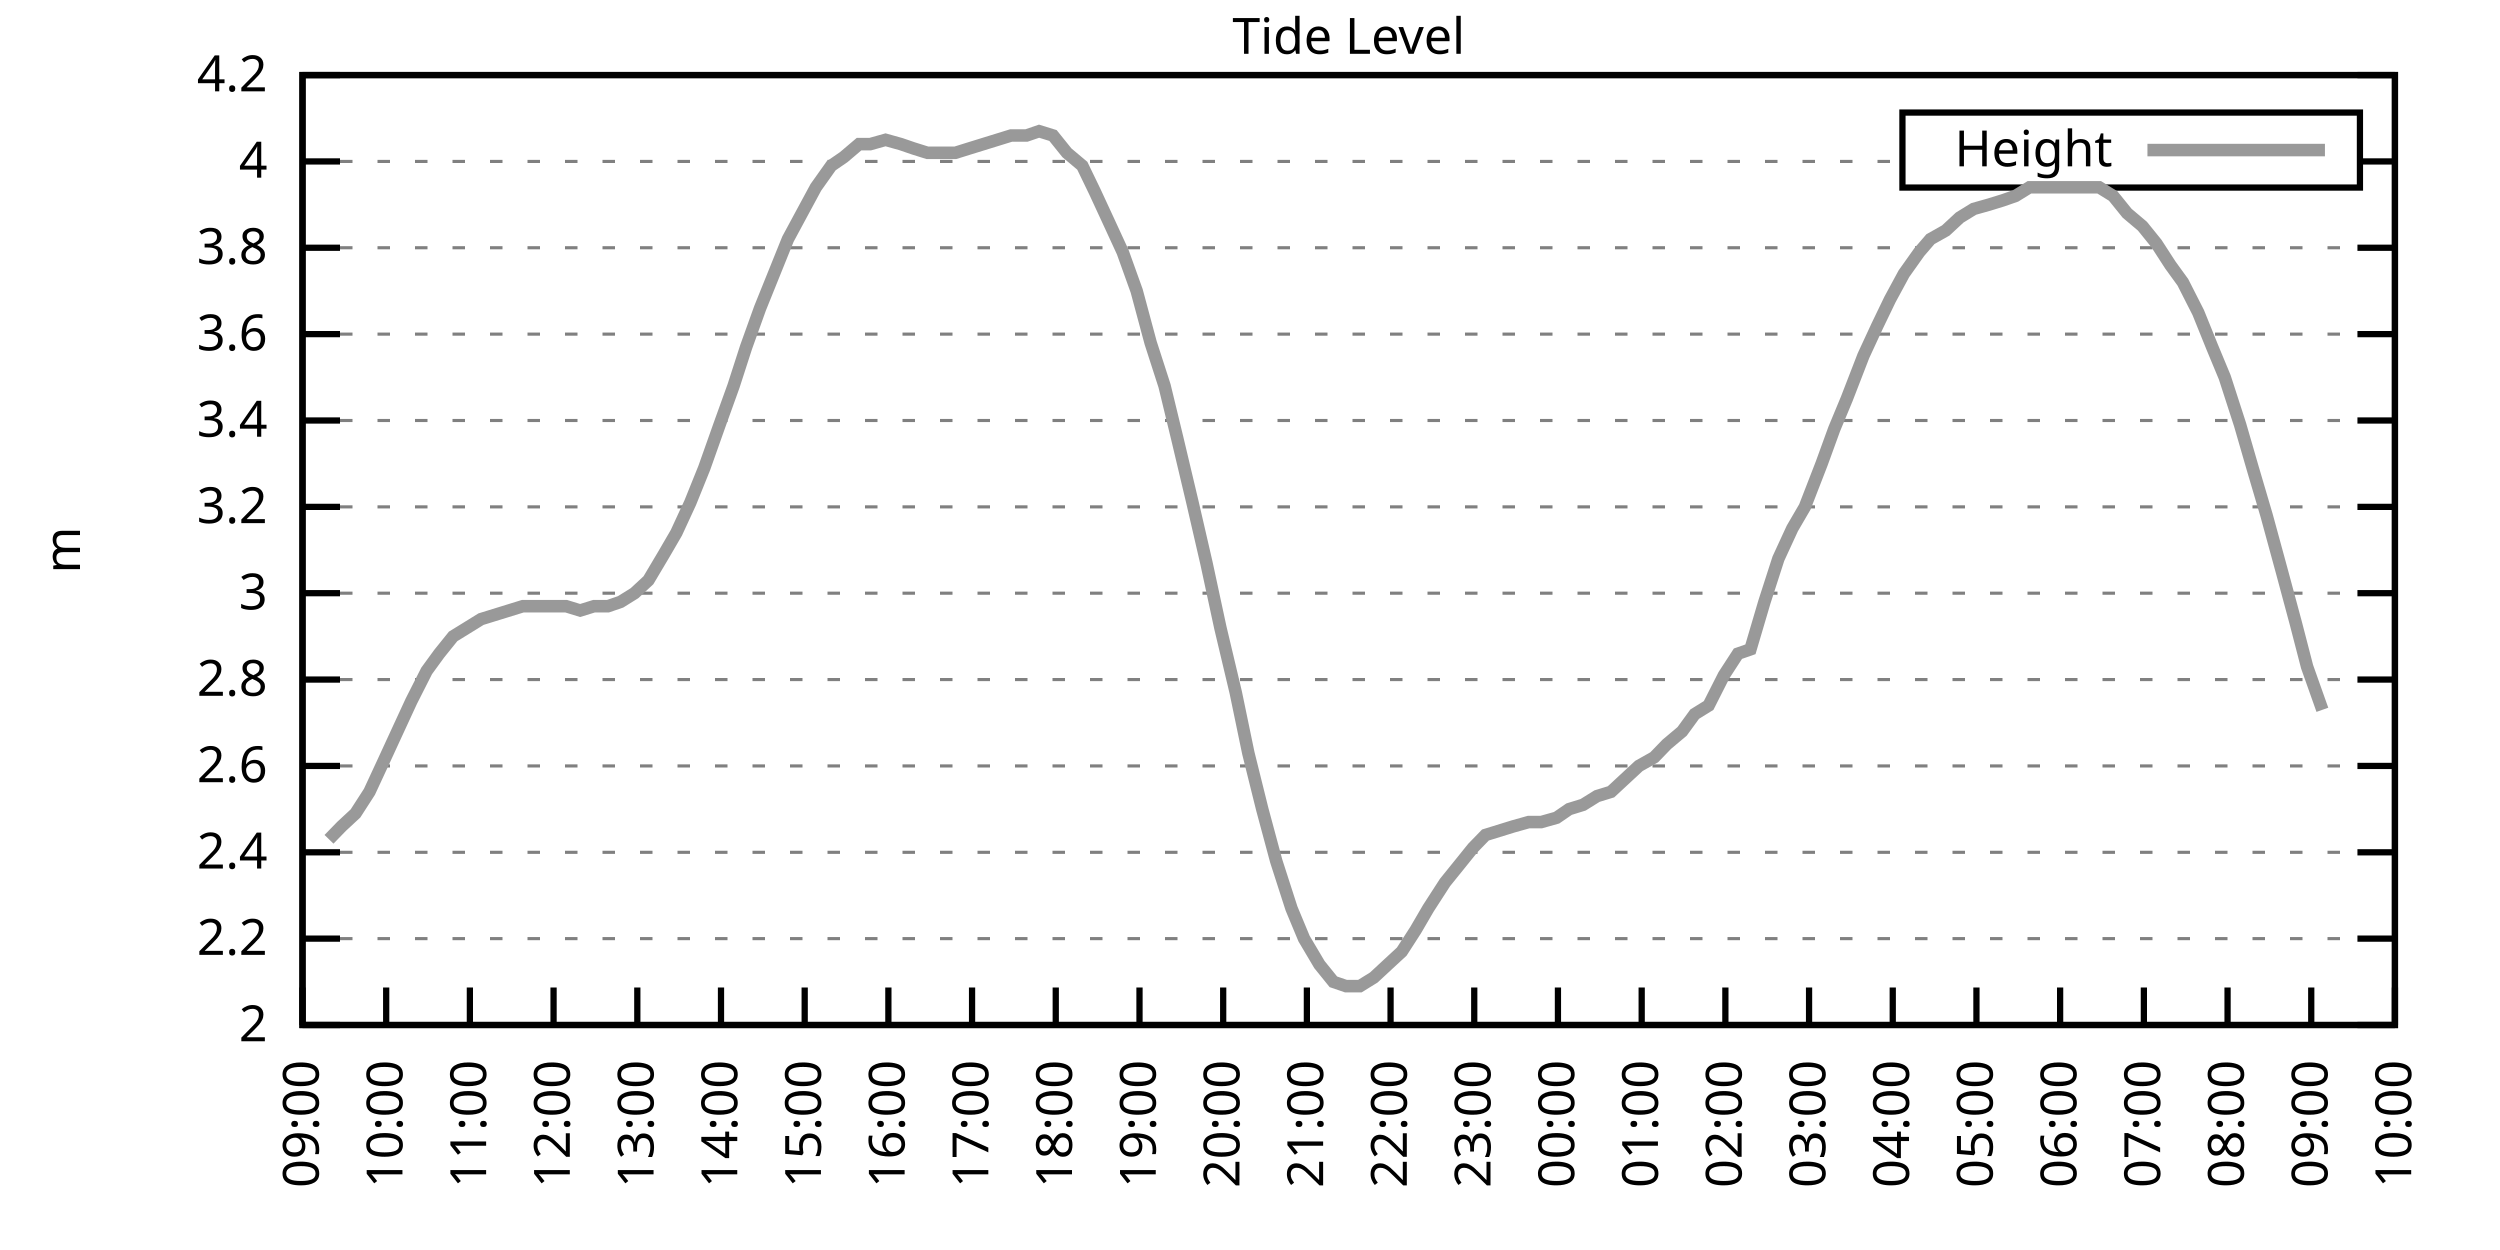
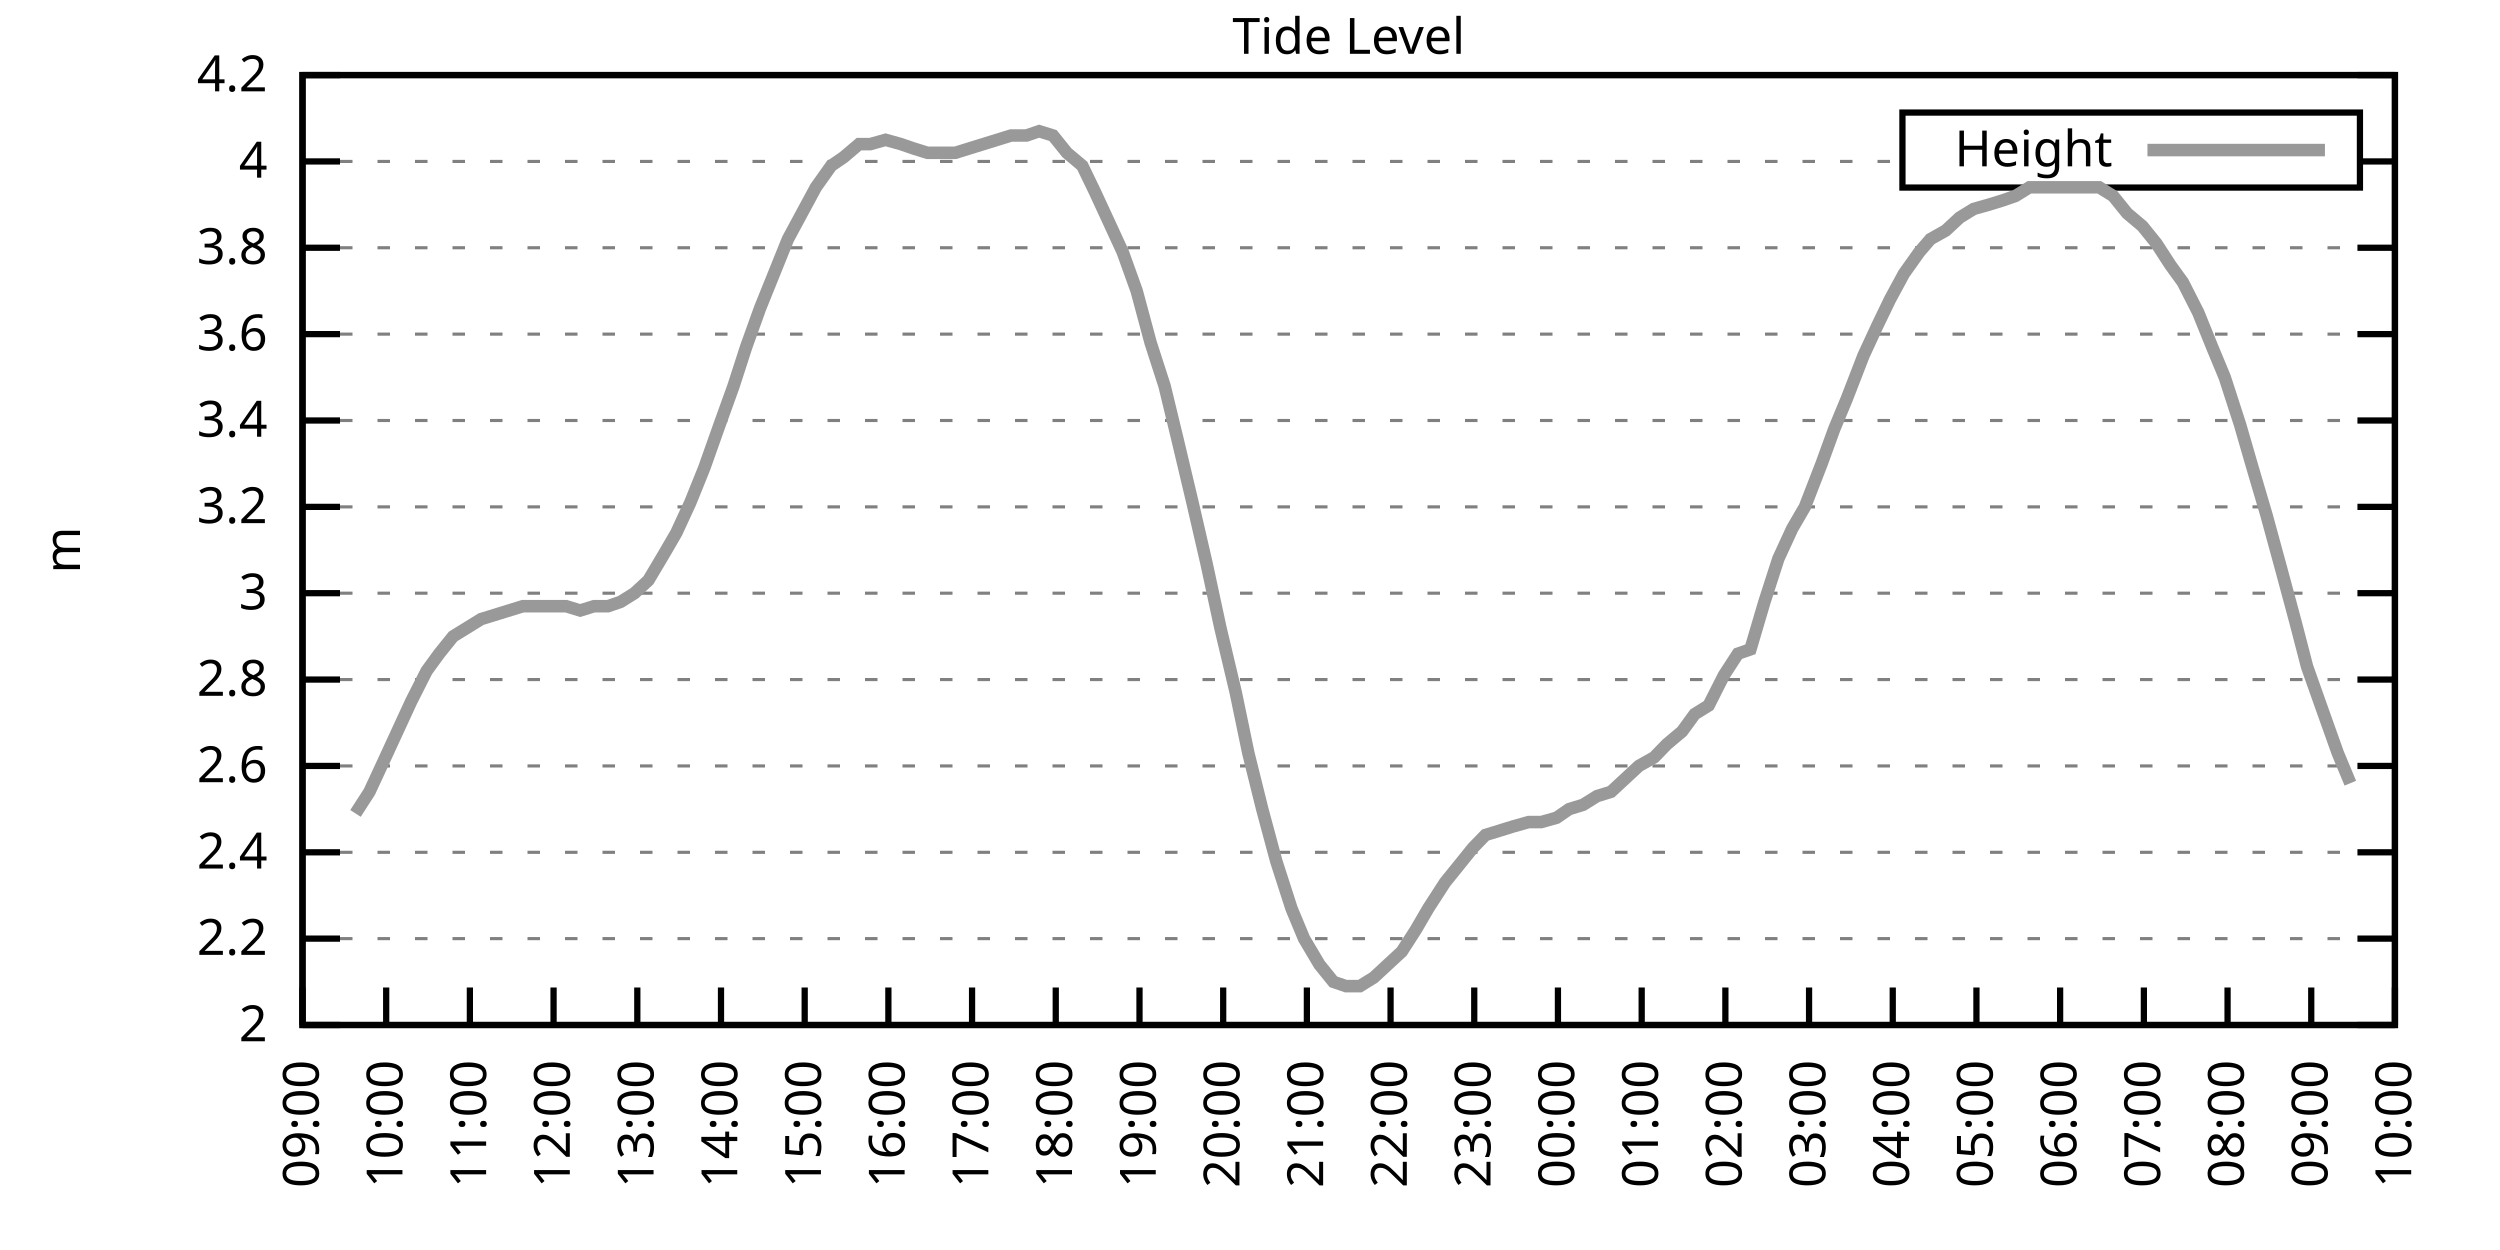
<svg xmlns="http://www.w3.org/2000/svg" xmlns:xlink="http://www.w3.org/1999/xlink" width="400" height="200" viewBox="0 0 400 200">
  <g id="gnuplot_canvas">
    <rect x="0" y="0" width="400" height="200" fill="none" />
    <defs>
      <circle id="gpDot" r="0.5" stroke-width="0.5" stroke="currentColor" />
      <path id="gpPt0" stroke-width="0.333" stroke="currentColor" d="M-1,0 h2 M0,-1 v2" />
      <path id="gpPt1" stroke-width="0.333" stroke="currentColor" d="M-1,-1 L1,1 M1,-1 L-1,1" />
      <path id="gpPt2" stroke-width="0.333" stroke="currentColor" d="M-1,0 L1,0 M0,-1 L0,1 M-1,-1 L1,1 M-1,1 L1,-1" />
      <rect id="gpPt3" stroke-width="0.333" stroke="currentColor" x="-1" y="-1" width="2" height="2" />
      <rect id="gpPt4" stroke-width="0.333" stroke="currentColor" fill="currentColor" x="-1" y="-1" width="2" height="2" />
      <circle id="gpPt5" stroke-width="0.333" stroke="currentColor" cx="0" cy="0" r="1" />
      <use xlink:href="#gpPt5" id="gpPt6" fill="currentColor" stroke="none" />
      <path id="gpPt7" stroke-width="0.333" stroke="currentColor" d="M0,-1.33 L-1.33,0.67 L1.33,0.67 z" />
      <use xlink:href="#gpPt7" id="gpPt8" fill="currentColor" stroke="none" />
      <use xlink:href="#gpPt7" id="gpPt9" stroke="currentColor" transform="rotate(180)" />
      <use xlink:href="#gpPt9" id="gpPt10" fill="currentColor" stroke="none" />
      <use xlink:href="#gpPt3" id="gpPt11" stroke="currentColor" transform="rotate(45)" />
      <use xlink:href="#gpPt11" id="gpPt12" fill="currentColor" stroke="none" />
      <path id="gpPt13" stroke-width="0.333" stroke="currentColor" d="M0,1.330 L1.265,0.411 L0.782,-1.067 L-0.782,-1.076 L-1.265,0.411 z" />
      <use xlink:href="#gpPt13" id="gpPt14" fill="currentColor" stroke="none" />
      <filter id="textbox" filterUnits="objectBoundingBox" x="0" y="0" height="1" width="1">
        <feFlood flood-color="white" flood-opacity="1" result="bgnd" />
        <feComposite in="SourceGraphic" in2="bgnd" operator="atop" />
      </filter>
      <filter id="greybox" filterUnits="objectBoundingBox" x="0" y="0" height="1" width="1">
        <feFlood flood-color="lightgrey" flood-opacity="1" result="grey" />
        <feComposite in="SourceGraphic" in2="grey" operator="atop" />
      </filter>
    </defs>
    <g fill="none" color="white" stroke="currentColor" stroke-width="1.00" stroke-linecap="butt" stroke-linejoin="miter">
</g>
    <g fill="none" color="black" stroke="currentColor" stroke-width="1.00" stroke-linecap="butt" stroke-linejoin="miter">
      <g stroke="none" shape-rendering="crispEdges">
        <polygon fill="rgb(255, 255, 255)" points="48.40,164.00 383.18,164.00 383.18,12.02 48.40,12.02 " />
      </g>
    </g>
    <g fill="none" color="black" stroke="currentColor" stroke-width="1.00" stroke-linecap="butt" stroke-linejoin="miter">
</g>
    <g fill="none" color="black" stroke="black" stroke-width="0.50" stroke-linecap="butt" stroke-linejoin="miter">
</g>
    <g fill="none" color="gray" stroke="currentColor" stroke-width="0.50" stroke-linecap="butt" stroke-linejoin="miter">
      <path stroke="gray" stroke-dasharray="2,4" class="gridline" d="M48.40,164.00 L383.19,164.00  " />
    </g>
    <g fill="none" color="gray" stroke="gray" stroke-width="1.00" stroke-linecap="butt" stroke-linejoin="miter">
</g>
    <g fill="none" color="black" stroke="currentColor" stroke-width="1.00" stroke-linecap="butt" stroke-linejoin="miter">
      <path stroke="black" d="M48.40,164.00 L54.40,164.00 M383.19,164.00 L377.19,164.00  " />
      <g transform="translate(42.80,166.60)" stroke="none" fill="black" font-family="Sans" font-size="8.00" text-anchor="end">
        <text>
          <tspan font-family="Sans"> 2</tspan>
        </text>
      </g>
    </g>
    <g fill="none" color="black" stroke="currentColor" stroke-width="1.00" stroke-linecap="butt" stroke-linejoin="miter">
</g>
    <g fill="none" color="black" stroke="black" stroke-width="0.50" stroke-linecap="butt" stroke-linejoin="miter">
</g>
    <g fill="none" color="gray" stroke="currentColor" stroke-width="0.50" stroke-linecap="butt" stroke-linejoin="miter">
      <path stroke="gray" stroke-dasharray="2,4" class="gridline" d="M48.40,150.18 L383.19,150.18  " />
    </g>
    <g fill="none" color="gray" stroke="gray" stroke-width="1.00" stroke-linecap="butt" stroke-linejoin="miter">
</g>
    <g fill="none" color="black" stroke="currentColor" stroke-width="1.00" stroke-linecap="butt" stroke-linejoin="miter">
      <path stroke="black" d="M48.40,150.18 L54.40,150.18 M383.19,150.18 L377.19,150.18  " />
      <g transform="translate(42.80,152.78)" stroke="none" fill="black" font-family="Sans" font-size="8.00" text-anchor="end">
        <text>
          <tspan font-family="Sans"> 2.2</tspan>
        </text>
      </g>
    </g>
    <g fill="none" color="black" stroke="currentColor" stroke-width="1.00" stroke-linecap="butt" stroke-linejoin="miter">
</g>
    <g fill="none" color="black" stroke="black" stroke-width="0.50" stroke-linecap="butt" stroke-linejoin="miter">
</g>
    <g fill="none" color="gray" stroke="currentColor" stroke-width="0.50" stroke-linecap="butt" stroke-linejoin="miter">
      <path stroke="gray" stroke-dasharray="2,4" class="gridline" d="M48.40,136.37 L383.19,136.37  " />
    </g>
    <g fill="none" color="gray" stroke="gray" stroke-width="1.00" stroke-linecap="butt" stroke-linejoin="miter">
</g>
    <g fill="none" color="black" stroke="currentColor" stroke-width="1.00" stroke-linecap="butt" stroke-linejoin="miter">
      <path stroke="black" d="M48.40,136.37 L54.40,136.37 M383.19,136.37 L377.19,136.37  " />
      <g transform="translate(42.80,138.97)" stroke="none" fill="black" font-family="Sans" font-size="8.00" text-anchor="end">
        <text>
          <tspan font-family="Sans"> 2.4</tspan>
        </text>
      </g>
    </g>
    <g fill="none" color="black" stroke="currentColor" stroke-width="1.00" stroke-linecap="butt" stroke-linejoin="miter">
</g>
    <g fill="none" color="black" stroke="black" stroke-width="0.50" stroke-linecap="butt" stroke-linejoin="miter">
</g>
    <g fill="none" color="gray" stroke="currentColor" stroke-width="0.50" stroke-linecap="butt" stroke-linejoin="miter">
      <path stroke="gray" stroke-dasharray="2,4" class="gridline" d="M48.40,122.55 L383.19,122.55  " />
    </g>
    <g fill="none" color="gray" stroke="gray" stroke-width="1.00" stroke-linecap="butt" stroke-linejoin="miter">
</g>
    <g fill="none" color="black" stroke="currentColor" stroke-width="1.00" stroke-linecap="butt" stroke-linejoin="miter">
      <path stroke="black" d="M48.40,122.55 L54.40,122.55 M383.19,122.55 L377.19,122.55  " />
      <g transform="translate(42.80,125.15)" stroke="none" fill="black" font-family="Sans" font-size="8.00" text-anchor="end">
        <text>
          <tspan font-family="Sans"> 2.6</tspan>
        </text>
      </g>
    </g>
    <g fill="none" color="black" stroke="currentColor" stroke-width="1.00" stroke-linecap="butt" stroke-linejoin="miter">
</g>
    <g fill="none" color="black" stroke="black" stroke-width="0.50" stroke-linecap="butt" stroke-linejoin="miter">
</g>
    <g fill="none" color="gray" stroke="currentColor" stroke-width="0.50" stroke-linecap="butt" stroke-linejoin="miter">
      <path stroke="gray" stroke-dasharray="2,4" class="gridline" d="M48.40,108.73 L383.19,108.73  " />
    </g>
    <g fill="none" color="gray" stroke="gray" stroke-width="1.00" stroke-linecap="butt" stroke-linejoin="miter">
</g>
    <g fill="none" color="black" stroke="currentColor" stroke-width="1.00" stroke-linecap="butt" stroke-linejoin="miter">
      <path stroke="black" d="M48.40,108.73 L54.40,108.73 M383.19,108.73 L377.19,108.73  " />
      <g transform="translate(42.80,111.33)" stroke="none" fill="black" font-family="Sans" font-size="8.00" text-anchor="end">
        <text>
          <tspan font-family="Sans"> 2.8</tspan>
        </text>
      </g>
    </g>
    <g fill="none" color="black" stroke="currentColor" stroke-width="1.00" stroke-linecap="butt" stroke-linejoin="miter">
</g>
    <g fill="none" color="black" stroke="black" stroke-width="0.50" stroke-linecap="butt" stroke-linejoin="miter">
</g>
    <g fill="none" color="gray" stroke="currentColor" stroke-width="0.50" stroke-linecap="butt" stroke-linejoin="miter">
      <path stroke="gray" stroke-dasharray="2,4" class="gridline" d="M48.40,94.91 L383.19,94.91  " />
    </g>
    <g fill="none" color="gray" stroke="gray" stroke-width="1.00" stroke-linecap="butt" stroke-linejoin="miter">
</g>
    <g fill="none" color="black" stroke="currentColor" stroke-width="1.00" stroke-linecap="butt" stroke-linejoin="miter">
      <path stroke="black" d="M48.40,94.91 L54.40,94.91 M383.19,94.91 L377.19,94.91  " />
      <g transform="translate(42.80,97.51)" stroke="none" fill="black" font-family="Sans" font-size="8.00" text-anchor="end">
        <text>
          <tspan font-family="Sans"> 3</tspan>
        </text>
      </g>
    </g>
    <g fill="none" color="black" stroke="currentColor" stroke-width="1.00" stroke-linecap="butt" stroke-linejoin="miter">
</g>
    <g fill="none" color="black" stroke="black" stroke-width="0.50" stroke-linecap="butt" stroke-linejoin="miter">
</g>
    <g fill="none" color="gray" stroke="currentColor" stroke-width="0.50" stroke-linecap="butt" stroke-linejoin="miter">
      <path stroke="gray" stroke-dasharray="2,4" class="gridline" d="M48.40,81.10 L383.19,81.10  " />
    </g>
    <g fill="none" color="gray" stroke="gray" stroke-width="1.00" stroke-linecap="butt" stroke-linejoin="miter">
</g>
    <g fill="none" color="black" stroke="currentColor" stroke-width="1.00" stroke-linecap="butt" stroke-linejoin="miter">
      <path stroke="black" d="M48.40,81.10 L54.40,81.10 M383.19,81.10 L377.19,81.10  " />
      <g transform="translate(42.80,83.70)" stroke="none" fill="black" font-family="Sans" font-size="8.00" text-anchor="end">
        <text>
          <tspan font-family="Sans"> 3.2</tspan>
        </text>
      </g>
    </g>
    <g fill="none" color="black" stroke="currentColor" stroke-width="1.00" stroke-linecap="butt" stroke-linejoin="miter">
</g>
    <g fill="none" color="black" stroke="black" stroke-width="0.50" stroke-linecap="butt" stroke-linejoin="miter">
</g>
    <g fill="none" color="gray" stroke="currentColor" stroke-width="0.50" stroke-linecap="butt" stroke-linejoin="miter">
      <path stroke="gray" stroke-dasharray="2,4" class="gridline" d="M48.40,67.28 L383.19,67.28  " />
    </g>
    <g fill="none" color="gray" stroke="gray" stroke-width="1.00" stroke-linecap="butt" stroke-linejoin="miter">
</g>
    <g fill="none" color="black" stroke="currentColor" stroke-width="1.00" stroke-linecap="butt" stroke-linejoin="miter">
      <path stroke="black" d="M48.40,67.28 L54.40,67.28 M383.19,67.28 L377.19,67.28  " />
      <g transform="translate(42.80,69.88)" stroke="none" fill="black" font-family="Sans" font-size="8.00" text-anchor="end">
        <text>
          <tspan font-family="Sans"> 3.4</tspan>
        </text>
      </g>
    </g>
    <g fill="none" color="black" stroke="currentColor" stroke-width="1.00" stroke-linecap="butt" stroke-linejoin="miter">
</g>
    <g fill="none" color="black" stroke="black" stroke-width="0.50" stroke-linecap="butt" stroke-linejoin="miter">
</g>
    <g fill="none" color="gray" stroke="currentColor" stroke-width="0.50" stroke-linecap="butt" stroke-linejoin="miter">
      <path stroke="gray" stroke-dasharray="2,4" class="gridline" d="M48.40,53.46 L383.19,53.46  " />
    </g>
    <g fill="none" color="gray" stroke="gray" stroke-width="1.00" stroke-linecap="butt" stroke-linejoin="miter">
</g>
    <g fill="none" color="black" stroke="currentColor" stroke-width="1.00" stroke-linecap="butt" stroke-linejoin="miter">
      <path stroke="black" d="M48.40,53.46 L54.40,53.46 M383.19,53.46 L377.19,53.46  " />
      <g transform="translate(42.80,56.06)" stroke="none" fill="black" font-family="Sans" font-size="8.00" text-anchor="end">
        <text>
          <tspan font-family="Sans"> 3.6</tspan>
        </text>
      </g>
    </g>
    <g fill="none" color="black" stroke="currentColor" stroke-width="1.00" stroke-linecap="butt" stroke-linejoin="miter">
</g>
    <g fill="none" color="black" stroke="black" stroke-width="0.50" stroke-linecap="butt" stroke-linejoin="miter">
</g>
    <g fill="none" color="gray" stroke="currentColor" stroke-width="0.50" stroke-linecap="butt" stroke-linejoin="miter">
      <path stroke="gray" stroke-dasharray="2,4" class="gridline" d="M48.40,39.64 L383.19,39.64  " />
    </g>
    <g fill="none" color="gray" stroke="gray" stroke-width="1.00" stroke-linecap="butt" stroke-linejoin="miter">
</g>
    <g fill="none" color="black" stroke="currentColor" stroke-width="1.00" stroke-linecap="butt" stroke-linejoin="miter">
      <path stroke="black" d="M48.40,39.64 L54.40,39.64 M383.19,39.64 L377.19,39.64  " />
      <g transform="translate(42.80,42.24)" stroke="none" fill="black" font-family="Sans" font-size="8.00" text-anchor="end">
        <text>
          <tspan font-family="Sans"> 3.8</tspan>
        </text>
      </g>
    </g>
    <g fill="none" color="black" stroke="currentColor" stroke-width="1.00" stroke-linecap="butt" stroke-linejoin="miter">
</g>
    <g fill="none" color="black" stroke="black" stroke-width="0.50" stroke-linecap="butt" stroke-linejoin="miter">
</g>
    <g fill="none" color="gray" stroke="currentColor" stroke-width="0.50" stroke-linecap="butt" stroke-linejoin="miter">
      <path stroke="gray" stroke-dasharray="2,4" class="gridline" d="M48.40,25.83 L304.39,25.83 M377.59,25.83 L383.19,25.83  " />
    </g>
    <g fill="none" color="gray" stroke="gray" stroke-width="1.00" stroke-linecap="butt" stroke-linejoin="miter">
</g>
    <g fill="none" color="black" stroke="currentColor" stroke-width="1.00" stroke-linecap="butt" stroke-linejoin="miter">
      <path stroke="black" d="M48.40,25.83 L54.40,25.83 M383.19,25.83 L377.19,25.83  " />
      <g transform="translate(42.80,28.43)" stroke="none" fill="black" font-family="Sans" font-size="8.00" text-anchor="end">
        <text>
          <tspan font-family="Sans"> 4</tspan>
        </text>
      </g>
    </g>
    <g fill="none" color="black" stroke="currentColor" stroke-width="1.00" stroke-linecap="butt" stroke-linejoin="miter">
</g>
    <g fill="none" color="black" stroke="black" stroke-width="0.50" stroke-linecap="butt" stroke-linejoin="miter">
</g>
    <g fill="none" color="gray" stroke="currentColor" stroke-width="0.50" stroke-linecap="butt" stroke-linejoin="miter">
      <path stroke="gray" stroke-dasharray="2,4" class="gridline" d="M48.40,12.01 L383.19,12.01  " />
    </g>
    <g fill="none" color="gray" stroke="gray" stroke-width="1.00" stroke-linecap="butt" stroke-linejoin="miter">
</g>
    <g fill="none" color="black" stroke="currentColor" stroke-width="1.00" stroke-linecap="butt" stroke-linejoin="miter">
      <path stroke="black" d="M48.40,12.01 L54.40,12.01 M383.19,12.01 L377.19,12.01  " />
      <g transform="translate(42.80,14.61)" stroke="none" fill="black" font-family="Sans" font-size="8.00" text-anchor="end">
        <text>
          <tspan font-family="Sans"> 4.2</tspan>
        </text>
      </g>
    </g>
    <g fill="none" color="black" stroke="currentColor" stroke-width="1.00" stroke-linecap="butt" stroke-linejoin="miter">
      <path stroke="black" d="M48.40,164.00 L48.40,158.00  " />
      <g transform="translate(51.00,169.60) rotate(270.00)" stroke="none" fill="black" font-family="Sans" font-size="8.00" text-anchor="end">
        <text>
          <tspan font-family="Sans">09:00</tspan>
        </text>
      </g>
    </g>
    <g fill="none" color="black" stroke="currentColor" stroke-width="1.00" stroke-linecap="butt" stroke-linejoin="miter">
      <path stroke="black" d="M61.79,164.00 L61.79,158.00  " />
      <g transform="translate(64.39,169.60) rotate(270.00)" stroke="none" fill="black" font-family="Sans" font-size="8.00" text-anchor="end">
        <text>
          <tspan font-family="Sans">10:00</tspan>
        </text>
      </g>
    </g>
    <g fill="none" color="black" stroke="currentColor" stroke-width="1.00" stroke-linecap="butt" stroke-linejoin="miter">
      <path stroke="black" d="M75.18,164.00 L75.18,158.00  " />
      <g transform="translate(77.78,169.60) rotate(270.00)" stroke="none" fill="black" font-family="Sans" font-size="8.00" text-anchor="end">
        <text>
          <tspan font-family="Sans">11:00</tspan>
        </text>
      </g>
    </g>
    <g fill="none" color="black" stroke="currentColor" stroke-width="1.00" stroke-linecap="butt" stroke-linejoin="miter">
      <path stroke="black" d="M88.57,164.00 L88.57,158.00  " />
      <g transform="translate(91.17,169.60) rotate(270.00)" stroke="none" fill="black" font-family="Sans" font-size="8.00" text-anchor="end">
        <text>
          <tspan font-family="Sans">12:00</tspan>
        </text>
      </g>
    </g>
    <g fill="none" color="black" stroke="currentColor" stroke-width="1.00" stroke-linecap="butt" stroke-linejoin="miter">
      <path stroke="black" d="M101.97,164.00 L101.97,158.00  " />
      <g transform="translate(104.57,169.60) rotate(270.00)" stroke="none" fill="black" font-family="Sans" font-size="8.00" text-anchor="end">
        <text>
          <tspan font-family="Sans">13:00</tspan>
        </text>
      </g>
    </g>
    <g fill="none" color="black" stroke="currentColor" stroke-width="1.00" stroke-linecap="butt" stroke-linejoin="miter">
      <path stroke="black" d="M115.36,164.00 L115.36,158.00  " />
      <g transform="translate(117.96,169.60) rotate(270.00)" stroke="none" fill="black" font-family="Sans" font-size="8.00" text-anchor="end">
        <text>
          <tspan font-family="Sans">14:00</tspan>
        </text>
      </g>
    </g>
    <g fill="none" color="black" stroke="currentColor" stroke-width="1.00" stroke-linecap="butt" stroke-linejoin="miter">
      <path stroke="black" d="M128.75,164.00 L128.75,158.00  " />
      <g transform="translate(131.35,169.60) rotate(270.00)" stroke="none" fill="black" font-family="Sans" font-size="8.00" text-anchor="end">
        <text>
          <tspan font-family="Sans">15:00</tspan>
        </text>
      </g>
    </g>
    <g fill="none" color="black" stroke="currentColor" stroke-width="1.00" stroke-linecap="butt" stroke-linejoin="miter">
      <path stroke="black" d="M142.14,164.00 L142.14,158.00  " />
      <g transform="translate(144.74,169.60) rotate(270.00)" stroke="none" fill="black" font-family="Sans" font-size="8.00" text-anchor="end">
        <text>
          <tspan font-family="Sans">16:00</tspan>
        </text>
      </g>
    </g>
    <g fill="none" color="black" stroke="currentColor" stroke-width="1.00" stroke-linecap="butt" stroke-linejoin="miter">
      <path stroke="black" d="M155.53,164.00 L155.53,158.00  " />
      <g transform="translate(158.13,169.60) rotate(270.00)" stroke="none" fill="black" font-family="Sans" font-size="8.00" text-anchor="end">
        <text>
          <tspan font-family="Sans">17:00</tspan>
        </text>
      </g>
    </g>
    <g fill="none" color="black" stroke="currentColor" stroke-width="1.00" stroke-linecap="butt" stroke-linejoin="miter">
      <path stroke="black" d="M168.92,164.00 L168.92,158.00  " />
      <g transform="translate(171.52,169.60) rotate(270.00)" stroke="none" fill="black" font-family="Sans" font-size="8.00" text-anchor="end">
        <text>
          <tspan font-family="Sans">18:00</tspan>
        </text>
      </g>
    </g>
    <g fill="none" color="black" stroke="currentColor" stroke-width="1.00" stroke-linecap="butt" stroke-linejoin="miter">
      <path stroke="black" d="M182.32,164.00 L182.32,158.00  " />
      <g transform="translate(184.92,169.60) rotate(270.00)" stroke="none" fill="black" font-family="Sans" font-size="8.00" text-anchor="end">
        <text>
          <tspan font-family="Sans">19:00</tspan>
        </text>
      </g>
    </g>
    <g fill="none" color="black" stroke="currentColor" stroke-width="1.00" stroke-linecap="butt" stroke-linejoin="miter">
      <path stroke="black" d="M195.71,164.00 L195.71,158.00  " />
      <g transform="translate(198.31,169.60) rotate(270.00)" stroke="none" fill="black" font-family="Sans" font-size="8.00" text-anchor="end">
        <text>
          <tspan font-family="Sans">20:00</tspan>
        </text>
      </g>
    </g>
    <g fill="none" color="black" stroke="currentColor" stroke-width="1.00" stroke-linecap="butt" stroke-linejoin="miter">
      <path stroke="black" d="M209.10,164.00 L209.10,158.00  " />
      <g transform="translate(211.70,169.60) rotate(270.00)" stroke="none" fill="black" font-family="Sans" font-size="8.00" text-anchor="end">
        <text>
          <tspan font-family="Sans">21:00</tspan>
        </text>
      </g>
    </g>
    <g fill="none" color="black" stroke="currentColor" stroke-width="1.00" stroke-linecap="butt" stroke-linejoin="miter">
      <path stroke="black" d="M222.49,164.00 L222.49,158.00  " />
      <g transform="translate(225.09,169.60) rotate(270.00)" stroke="none" fill="black" font-family="Sans" font-size="8.00" text-anchor="end">
        <text>
          <tspan font-family="Sans">22:00</tspan>
        </text>
      </g>
    </g>
    <g fill="none" color="black" stroke="currentColor" stroke-width="1.00" stroke-linecap="butt" stroke-linejoin="miter">
      <path stroke="black" d="M235.88,164.00 L235.88,158.00  " />
      <g transform="translate(238.48,169.60) rotate(270.00)" stroke="none" fill="black" font-family="Sans" font-size="8.00" text-anchor="end">
        <text>
          <tspan font-family="Sans">23:00</tspan>
        </text>
      </g>
    </g>
    <g fill="none" color="black" stroke="currentColor" stroke-width="1.00" stroke-linecap="butt" stroke-linejoin="miter">
      <path stroke="black" d="M249.27,164.00 L249.27,158.00  " />
      <g transform="translate(251.87,169.60) rotate(270.00)" stroke="none" fill="black" font-family="Sans" font-size="8.00" text-anchor="end">
        <text>
          <tspan font-family="Sans">00:00</tspan>
        </text>
      </g>
    </g>
    <g fill="none" color="black" stroke="currentColor" stroke-width="1.00" stroke-linecap="butt" stroke-linejoin="miter">
      <path stroke="black" d="M262.67,164.00 L262.67,158.00  " />
      <g transform="translate(265.27,169.60) rotate(270.00)" stroke="none" fill="black" font-family="Sans" font-size="8.00" text-anchor="end">
        <text>
          <tspan font-family="Sans">01:00</tspan>
        </text>
      </g>
    </g>
    <g fill="none" color="black" stroke="currentColor" stroke-width="1.00" stroke-linecap="butt" stroke-linejoin="miter">
      <path stroke="black" d="M276.06,164.00 L276.06,158.00  " />
      <g transform="translate(278.66,169.60) rotate(270.00)" stroke="none" fill="black" font-family="Sans" font-size="8.00" text-anchor="end">
        <text>
          <tspan font-family="Sans">02:00</tspan>
        </text>
      </g>
    </g>
    <g fill="none" color="black" stroke="currentColor" stroke-width="1.00" stroke-linecap="butt" stroke-linejoin="miter">
      <path stroke="black" d="M289.45,164.00 L289.45,158.00  " />
      <g transform="translate(292.05,169.60) rotate(270.00)" stroke="none" fill="black" font-family="Sans" font-size="8.00" text-anchor="end">
        <text>
          <tspan font-family="Sans">03:00</tspan>
        </text>
      </g>
    </g>
    <g fill="none" color="black" stroke="currentColor" stroke-width="1.00" stroke-linecap="butt" stroke-linejoin="miter">
      <path stroke="black" d="M302.84,164.00 L302.84,158.00  " />
      <g transform="translate(305.44,169.60) rotate(270.00)" stroke="none" fill="black" font-family="Sans" font-size="8.00" text-anchor="end">
        <text>
          <tspan font-family="Sans">04:00</tspan>
        </text>
      </g>
    </g>
    <g fill="none" color="black" stroke="currentColor" stroke-width="1.00" stroke-linecap="butt" stroke-linejoin="miter">
      <path stroke="black" d="M316.23,164.00 L316.23,158.00  " />
      <g transform="translate(318.83,169.60) rotate(270.00)" stroke="none" fill="black" font-family="Sans" font-size="8.00" text-anchor="end">
        <text>
          <tspan font-family="Sans">05:00</tspan>
        </text>
      </g>
    </g>
    <g fill="none" color="black" stroke="currentColor" stroke-width="1.00" stroke-linecap="butt" stroke-linejoin="miter">
      <path stroke="black" d="M329.62,164.00 L329.62,158.00  " />
      <g transform="translate(332.22,169.60) rotate(270.00)" stroke="none" fill="black" font-family="Sans" font-size="8.00" text-anchor="end">
        <text>
          <tspan font-family="Sans">06:00</tspan>
        </text>
      </g>
    </g>
    <g fill="none" color="black" stroke="currentColor" stroke-width="1.00" stroke-linecap="butt" stroke-linejoin="miter">
      <path stroke="black" d="M343.02,164.00 L343.02,158.00  " />
      <g transform="translate(345.62,169.60) rotate(270.00)" stroke="none" fill="black" font-family="Sans" font-size="8.00" text-anchor="end">
        <text>
          <tspan font-family="Sans">07:00</tspan>
        </text>
      </g>
    </g>
    <g fill="none" color="black" stroke="currentColor" stroke-width="1.00" stroke-linecap="butt" stroke-linejoin="miter">
      <path stroke="black" d="M356.41,164.00 L356.41,158.00  " />
      <g transform="translate(359.01,169.60) rotate(270.00)" stroke="none" fill="black" font-family="Sans" font-size="8.00" text-anchor="end">
        <text>
          <tspan font-family="Sans">08:00</tspan>
        </text>
      </g>
    </g>
    <g fill="none" color="black" stroke="currentColor" stroke-width="1.00" stroke-linecap="butt" stroke-linejoin="miter">
      <path stroke="black" d="M369.80,164.00 L369.80,158.00  " />
      <g transform="translate(372.40,169.60) rotate(270.00)" stroke="none" fill="black" font-family="Sans" font-size="8.00" text-anchor="end">
        <text>
          <tspan font-family="Sans">09:00</tspan>
        </text>
      </g>
    </g>
    <g fill="none" color="black" stroke="currentColor" stroke-width="1.00" stroke-linecap="butt" stroke-linejoin="miter">
      <path stroke="black" d="M383.19,164.00 L383.19,158.00  " />
      <g transform="translate(385.79,169.60) rotate(270.00)" stroke="none" fill="black" font-family="Sans" font-size="8.00" text-anchor="end">
        <text>
          <tspan font-family="Sans">10:00</tspan>
        </text>
      </g>
    </g>
    <g fill="none" color="black" stroke="currentColor" stroke-width="1.00" stroke-linecap="butt" stroke-linejoin="miter">
</g>
    <g fill="none" color="black" stroke="currentColor" stroke-width="1.00" stroke-linecap="butt" stroke-linejoin="miter">
      <path stroke="black" d="M48.40,12.01 L48.40,164.00 L383.19,164.00 L383.19,12.01 L48.40,12.01 Z  " />
    </g>
    <g fill="none" color="black" stroke="currentColor" stroke-width="1.00" stroke-linecap="butt" stroke-linejoin="miter">
</g>
    <g fill="none" color="black" stroke="currentColor" stroke-width="1.00" stroke-linecap="butt" stroke-linejoin="miter">
      <path stroke="black" d="M304.39,30.01 L304.39,18.01 L377.59,18.01 L377.59,30.01 L304.39,30.01 Z  " />
    </g>
    <g id="Tide_level_plot_1">
      <g fill="none" color="white" stroke="black" stroke-width="2.00" stroke-linecap="butt" stroke-linejoin="miter">
</g>
      <g fill="none" color="black" stroke="currentColor" stroke-width="2.00" stroke-linecap="butt" stroke-linejoin="miter">
        <g transform="translate(337.99,26.61)" stroke="none" fill="black" font-family="Sans" font-size="8.00" text-anchor="end">
          <text>
            <tspan font-family="Sans">Height</tspan>
          </text>
        </g>
      </g>
      <g fill="none" color="black" stroke="currentColor" stroke-width="2.00" stroke-linecap="butt" stroke-linejoin="miter">
-         <path stroke="rgb(153, 153, 153)" d="M343.59,24.01 L371.99,24.01 M52.64,134.29 L54.65,132.22 L56.88,130.15 L59.11,126.69 L61.35,121.86 L63.58,117.02   L65.81,112.19 L68.26,107.35 L70.27,104.59 L72.50,101.82 L74.74,100.44 L76.97,99.06 L79.20,98.37 L81.43,97.68   L83.66,96.99 L86.12,96.99 L88.35,96.99 L90.58,96.99 L92.82,97.68 L95.05,96.99 L97.28,96.99 L99.29,96.30   L101.52,94.91 L103.75,92.84 L106.21,88.70 L108.22,85.24 L110.45,80.41 L112.68,74.88 L115.13,67.97 L117.37,61.75   L119.38,55.53 L121.61,49.32 L123.84,43.79 L126.07,38.26 L128.30,34.12 L130.54,29.97 L132.99,26.52 L135.00,25.14   L137.45,23.06 L139.24,23.06 L141.69,22.37 L144.15,23.06 L146.16,23.75 L148.39,24.45 L150.62,24.45 L152.85,24.45   L155.09,23.75 L157.32,23.06 L159.55,22.37 L161.78,21.68 L164.24,21.68 L166.25,20.99 L168.48,21.68 L170.71,24.45   L173.17,26.52 L175.17,30.66 L177.41,35.50 L179.64,40.34 L181.87,46.55 L184.10,54.84 L186.33,61.75 L188.34,70.04   L190.80,80.41 L193.03,90.08 L195.26,100.44 L197.72,110.80 L199.73,120.48 L201.96,129.46 L204.19,137.75 L206.64,145.35   L208.65,150.18 L211.11,154.33 L213.34,157.09 L215.35,157.78 L217.58,157.78 L219.81,156.40 L222.04,154.33 L224.28,152.26   L226.51,148.80 L228.52,145.35 L231.20,141.20 L233.43,138.44 L235.66,135.67 L237.67,133.60 L239.90,132.91 L242.13,132.22   L244.59,131.53 L246.60,131.53 L249.05,130.84 L251.06,129.46 L253.29,128.77 L255.52,127.38 L257.76,126.69 L259.99,124.62   L262.22,122.55 L264.67,121.17 L266.68,119.09 L269.14,117.02 L271.15,114.26 L273.38,112.88 L275.83,108.04 L278.07,104.59   L280.07,103.89 L282.31,96.30 L284.54,89.39 L286.77,84.55 L288.78,81.10 L291.46,74.19 L293.47,68.66 L295.48,63.82   L298.15,56.92 L300.39,52.08 L302.39,47.93 L304.63,43.79 L307.08,40.34 L308.87,38.26 L311.32,36.88 L313.55,34.81   L315.79,33.43 L318.24,32.74 L320.47,32.05 L322.48,31.35 L324.71,29.97 L326.95,29.97 L329.18,29.97 L333.64,29.97   L335.87,29.97 L338.10,31.35 L340.34,34.12 L342.79,36.19 L345.02,38.95 L347.26,42.41 L349.26,45.17 L351.72,50.01   L353.95,55.53 L355.96,60.37 L358.42,67.97 L360.42,74.88 L362.66,82.48 L365.11,91.46 L367.34,99.75 L369.13,106.66   L371.58,113.57  " />
+         <path stroke="rgb(153, 153, 153)" d="M343.59,24.01 L371.99,24.01 M56.88,130.15 L59.11,126.69 L61.35,121.86 L63.58,117.02 L65.81,112.19 L68.26,107.35   L70.27,104.59 L72.50,101.82 L74.74,100.44 L76.97,99.06 L79.20,98.37 L81.43,97.68 L83.66,96.99 L86.12,96.99   L88.35,96.99 L90.58,96.99 L92.82,97.68 L95.05,96.99 L97.28,96.99 L99.29,96.30 L101.52,94.91 L103.75,92.84   L106.21,88.70 L108.22,85.24 L110.45,80.41 L112.68,74.88 L115.13,67.97 L117.37,61.75 L119.38,55.53 L121.61,49.32   L123.84,43.79 L126.07,38.26 L128.30,34.12 L130.54,29.97 L132.99,26.52 L135.00,25.14 L137.45,23.06 L139.24,23.06   L141.69,22.37 L144.15,23.06 L146.16,23.75 L148.39,24.45 L150.62,24.45 L152.85,24.45 L155.09,23.75 L157.32,23.06   L159.55,22.37 L161.78,21.68 L164.24,21.68 L166.25,20.99 L168.48,21.68 L170.71,24.45 L173.17,26.52 L175.17,30.66   L177.41,35.50 L179.64,40.34 L181.87,46.55 L184.10,54.84 L186.33,61.75 L188.34,70.04 L190.80,80.41 L193.03,90.08   L195.26,100.44 L197.72,110.80 L199.73,120.48 L201.96,129.46 L204.19,137.75 L206.64,145.35 L208.65,150.18 L211.11,154.33   L213.34,157.09 L215.35,157.78 L217.58,157.78 L219.81,156.40 L222.04,154.33 L224.28,152.26 L226.51,148.80 L228.52,145.35   L231.20,141.20 L233.43,138.44 L235.66,135.67 L237.67,133.60 L239.90,132.91 L242.13,132.22 L244.59,131.53 L246.60,131.53   L249.05,130.84 L251.06,129.46 L253.29,128.77 L255.52,127.38 L257.76,126.69 L259.99,124.62 L262.22,122.55 L264.67,121.17   L266.68,119.09 L269.14,117.02 L271.15,114.26 L273.38,112.88 L275.83,108.04 L278.07,104.59 L280.07,103.89 L282.31,96.30   L284.54,89.39 L286.77,84.55 L288.78,81.10 L291.46,74.19 L293.47,68.66 L295.48,63.82 L298.15,56.92 L300.39,52.08   L302.39,47.93 L304.63,43.79 L307.08,40.34 L308.87,38.26 L311.32,36.88 L313.55,34.81 L315.79,33.43 L318.24,32.74   L320.47,32.05 L322.48,31.35 L324.71,29.97 L326.95,29.97 L329.18,29.97 L333.64,29.97 L335.87,29.97 L338.10,31.35   L340.34,34.12 L342.79,36.19 L345.02,38.95 L347.26,42.41 L349.26,45.17 L351.72,50.01 L353.95,55.53 L355.96,60.37   L358.42,67.97 L360.42,74.88 L362.66,82.48 L365.11,91.46 L367.34,99.75 L369.13,106.66 L371.58,113.57 L374.04,120.48   L376.05,125.31  " />
      </g>
    </g>
    <g fill="none" color="black" stroke="currentColor" stroke-width="2.00" stroke-linecap="butt" stroke-linejoin="miter">
</g>
    <g fill="none" color="black" stroke="black" stroke-width="1.00" stroke-linecap="butt" stroke-linejoin="miter">
</g>
    <g fill="none" color="black" stroke="currentColor" stroke-width="1.00" stroke-linecap="butt" stroke-linejoin="miter">
      <path stroke="black" d="M48.40,12.01 L48.40,164.00 L383.19,164.00 L383.19,12.01 L48.40,12.01 Z  " />
      <g transform="translate(12.80,88.01) rotate(270.00)" stroke="none" fill="black" font-family="Sans" font-size="8.00" text-anchor="middle">
        <text>
          <tspan font-family="Sans">m</tspan>
        </text>
      </g>
    </g>
    <g fill="none" color="black" stroke="currentColor" stroke-width="1.00" stroke-linecap="butt" stroke-linejoin="miter">
</g>
    <g fill="none" color="black" stroke="currentColor" stroke-width="1.00" stroke-linecap="butt" stroke-linejoin="miter">
      <g transform="translate(215.79,8.61)" stroke="none" fill="black" font-family="Sans" font-size="8.00" text-anchor="middle">
        <text>
          <tspan font-family="Sans">Tide Level</tspan>
        </text>
      </g>
    </g>
    <g fill="none" color="black" stroke="currentColor" stroke-width="1.00" stroke-linecap="butt" stroke-linejoin="miter">
</g>
  </g>
</svg>
